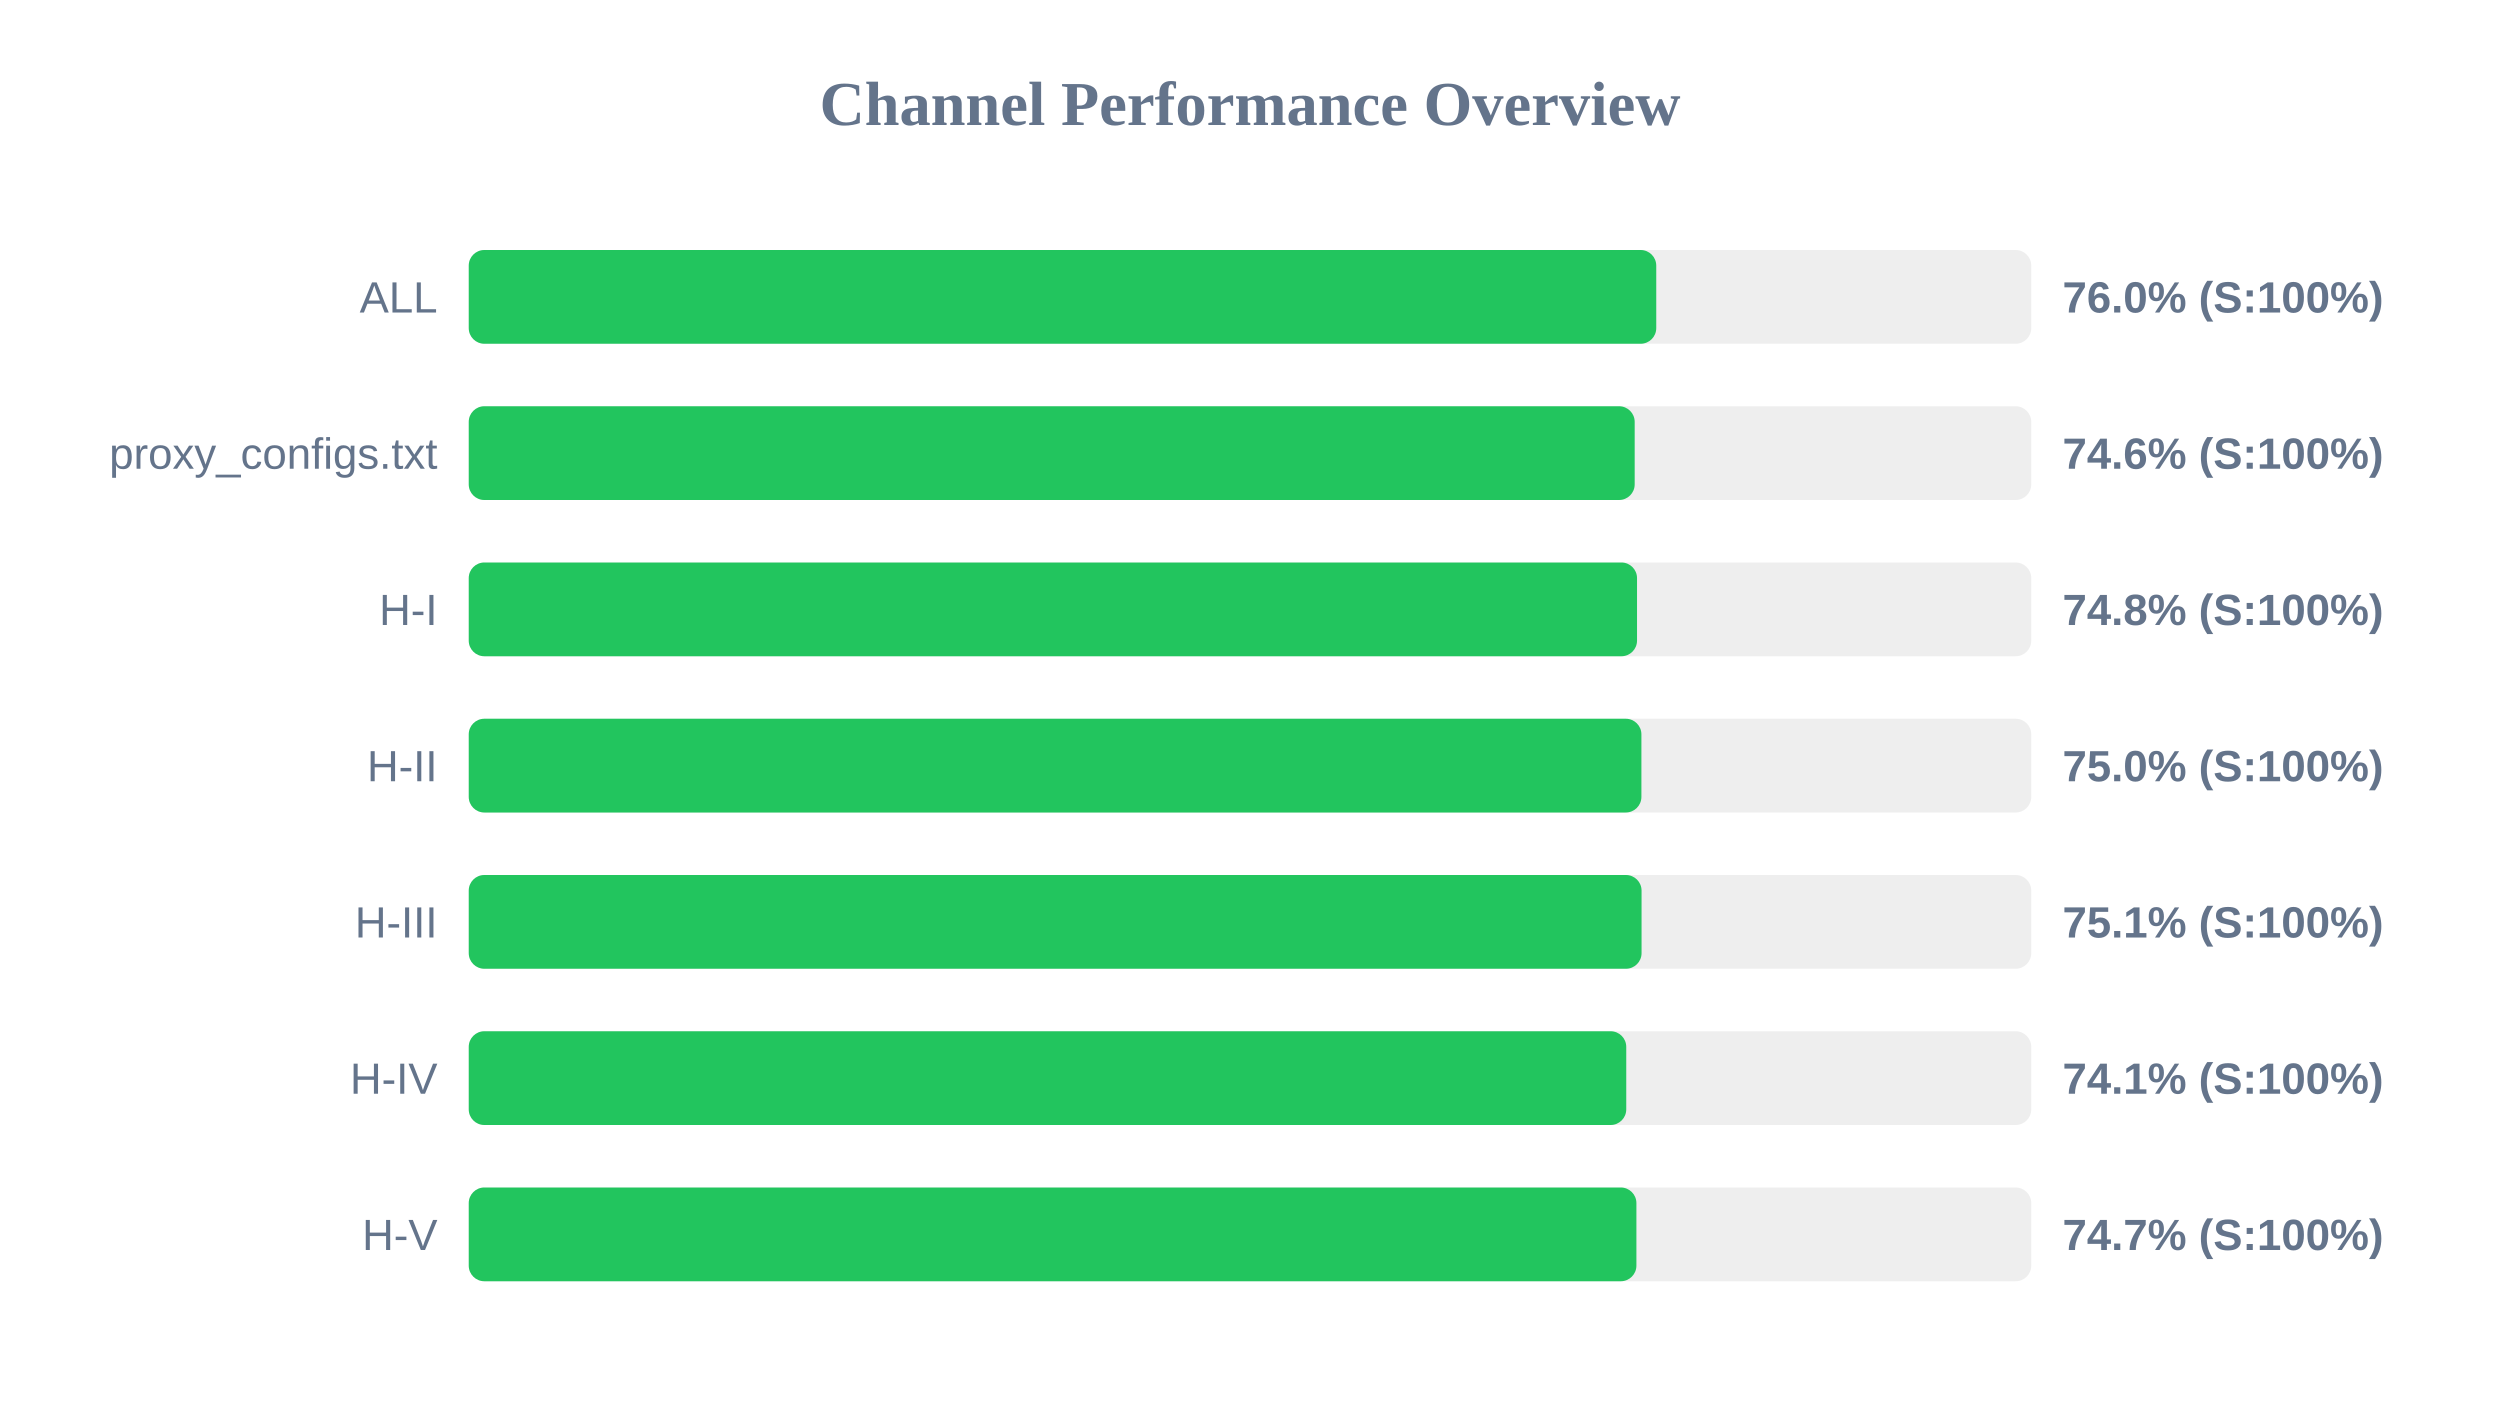
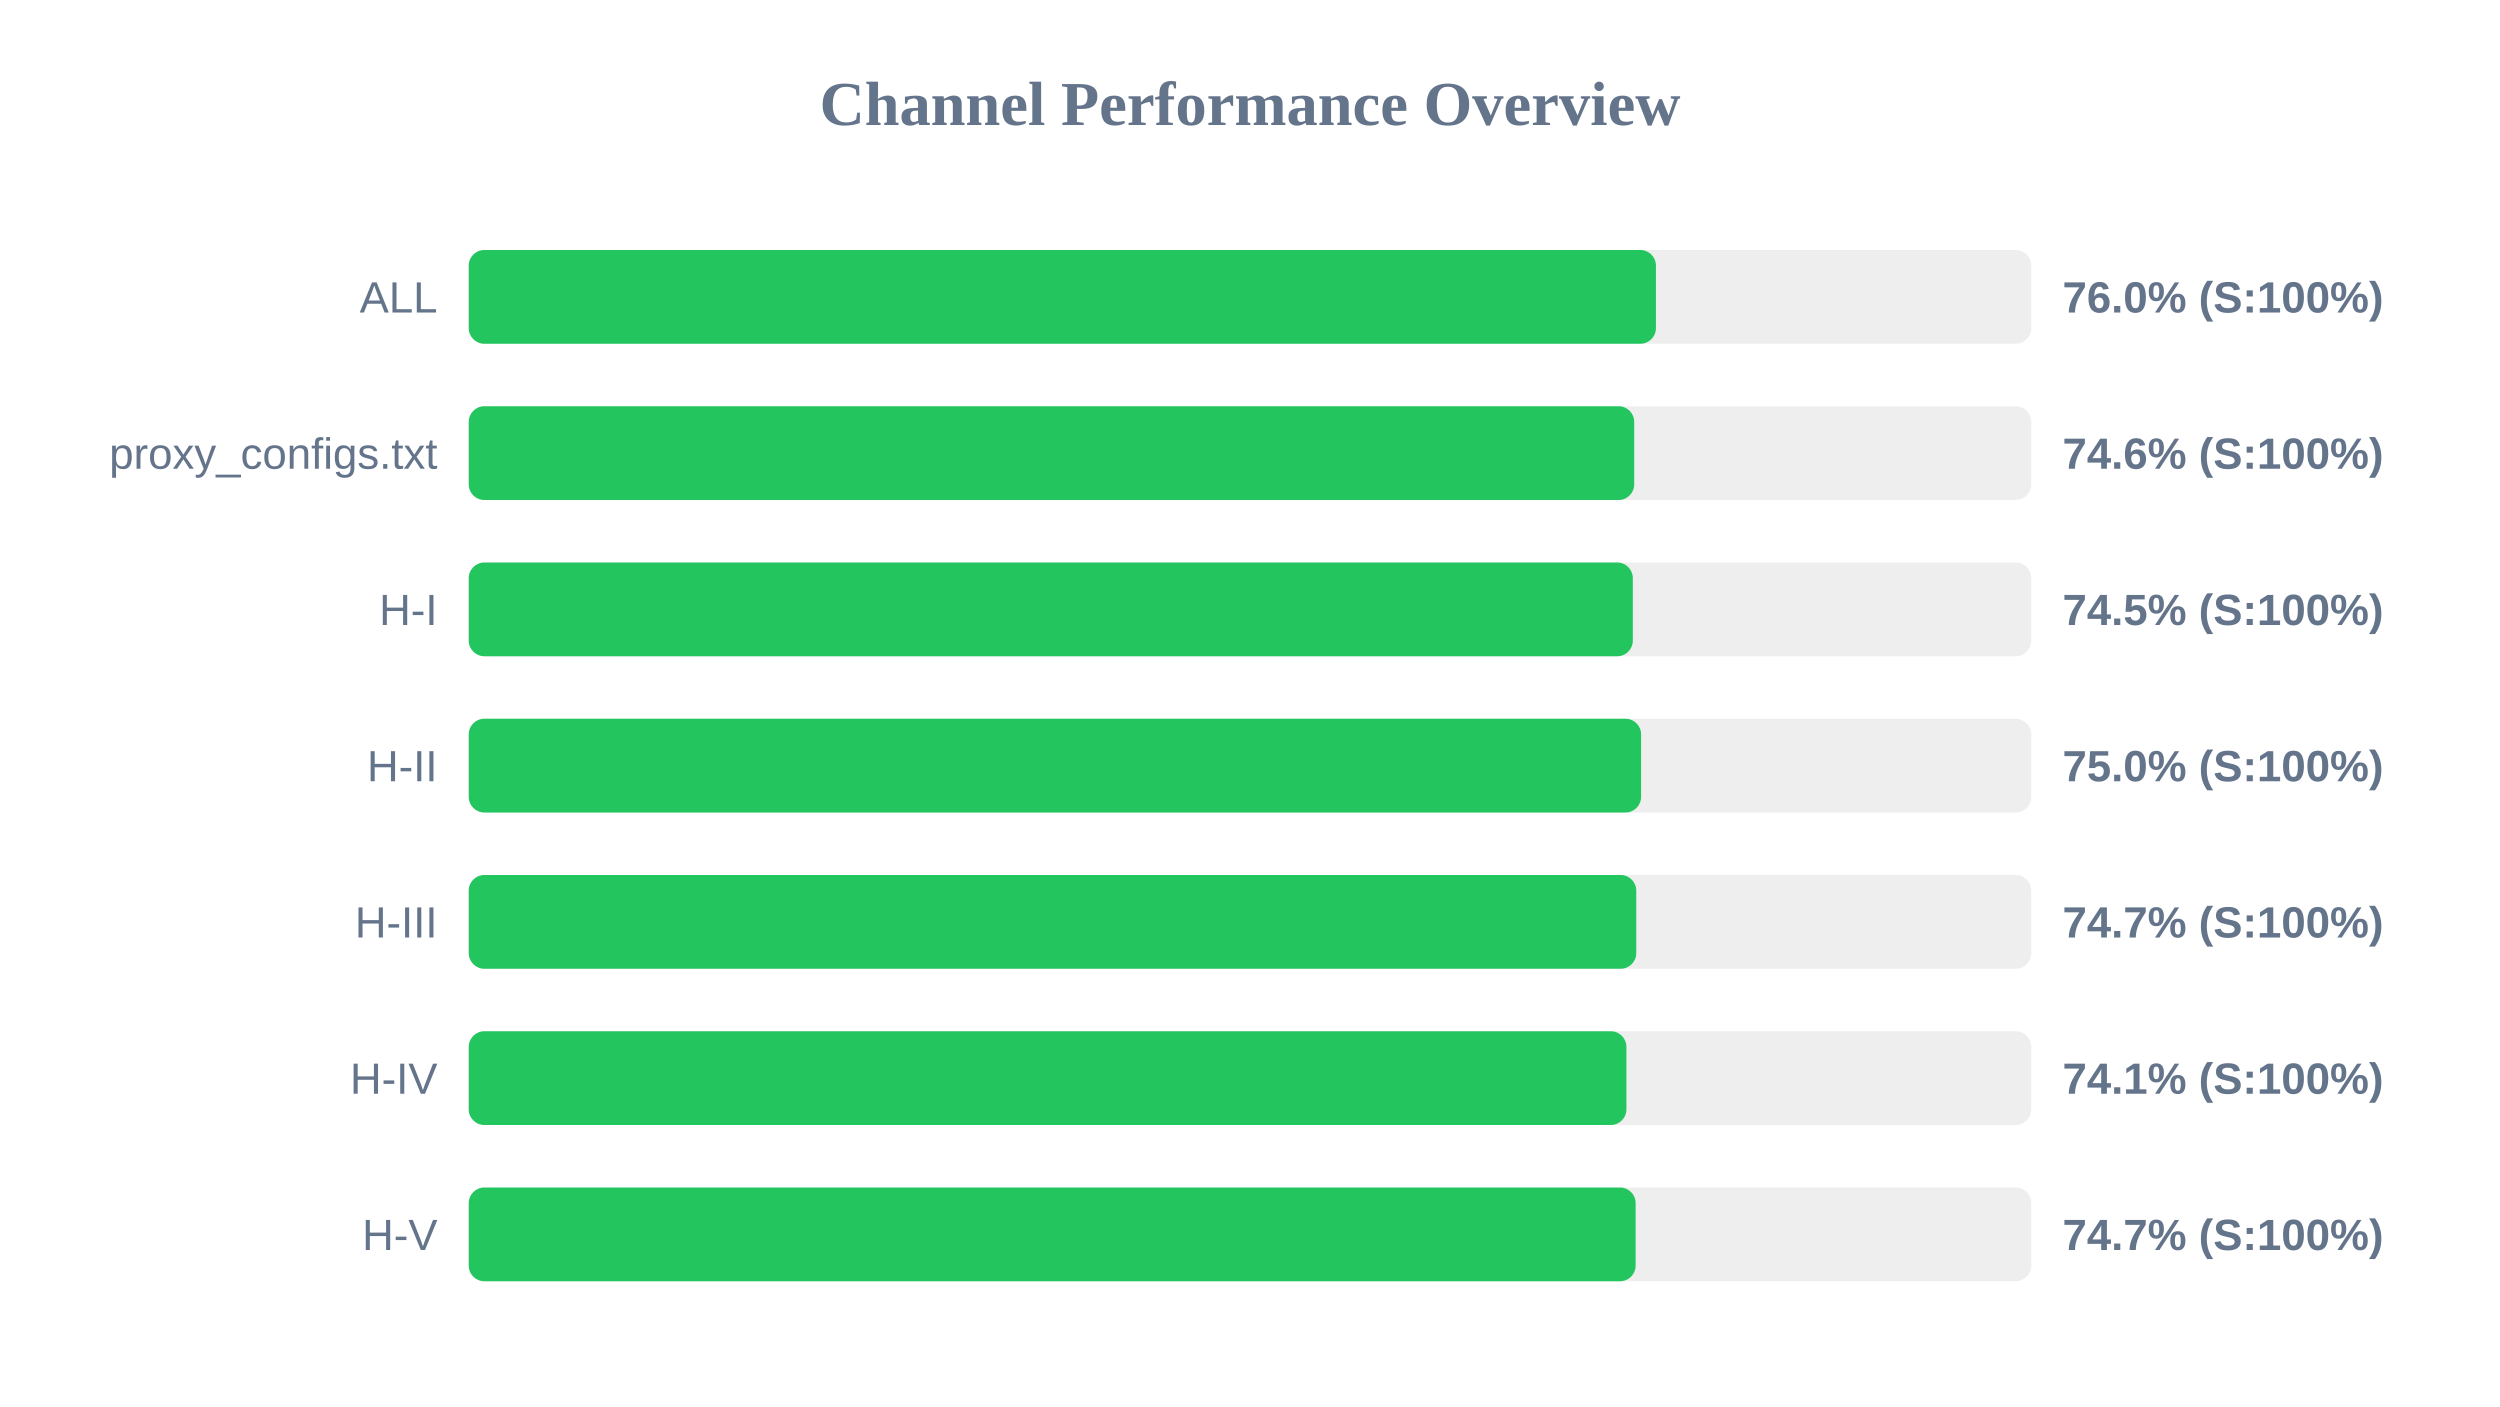
<svg xmlns="http://www.w3.org/2000/svg" width="800" height="450" version="1.1">
  <style>
        .row { font: 14px Arial; fill: #64748b; }
        .score { font: bold 14px Arial; fill: #64748b; }
    </style>
  <text x="400" y="40" text-anchor="middle" font-size="20px" font-weight="bold" fill="#64748b">Channel Performance Overview</text>
  <rect x="150" y="80" width="500" height="30" fill="#eee" rx="5" />
-   <rect x="150" y="80" width="380.0" height="30" fill="#22c55e" rx="5" />
+   <rect x="150" y="80" width="379.9" height="30" fill="#22c55e" rx="5" />
  <text x="140" y="100" text-anchor="end" class="row">ALL</text>
  <text x="660" y="100" text-anchor="start" class="score">76.0% (S:100%)</text>
  <rect x="150" y="130" width="500" height="30" fill="#eee" rx="5" />
-   <rect x="150" y="130" width="373.1" height="30" fill="#22c55e" rx="5" />
+   <rect x="150" y="130" width="372.95" height="30" fill="#22c55e" rx="5" />
  <text x="140" y="150" text-anchor="end" class="row">proxy_configs.txt</text>
  <text x="660" y="150" text-anchor="start" class="score">74.6% (S:100%)</text>
  <rect x="150" y="180" width="500" height="30" fill="#eee" rx="5" />
-   <rect x="150" y="180" width="373.85" height="30" fill="#22c55e" rx="5" />
+   <rect x="150" y="180" width="372.5" height="30" fill="#22c55e" rx="5" />
  <text x="140" y="200" text-anchor="end" class="row">H-I</text>
-   <text x="660" y="200" text-anchor="start" class="score">74.8% (S:100%)</text>
+   <text x="660" y="200" text-anchor="start" class="score">74.5% (S:100%)</text>
  <rect x="150" y="230" width="500" height="30" fill="#eee" rx="5" />
-   <rect x="150" y="230" width="375.25" height="30" fill="#22c55e" rx="5" />
+   <rect x="150" y="230" width="375.15" height="30" fill="#22c55e" rx="5" />
  <text x="140" y="250" text-anchor="end" class="row">H-II</text>
  <text x="660" y="250" text-anchor="start" class="score">75.0% (S:100%)</text>
  <rect x="150" y="280" width="500" height="30" fill="#eee" rx="5" />
-   <rect x="150" y="280" width="375.3" height="30" fill="#22c55e" rx="5" />
+   <rect x="150" y="280" width="373.6" height="30" fill="#22c55e" rx="5" />
  <text x="140" y="300" text-anchor="end" class="row">H-III</text>
-   <text x="660" y="300" text-anchor="start" class="score">75.1% (S:100%)</text>
+   <text x="660" y="300" text-anchor="start" class="score">74.7% (S:100%)</text>
  <rect x="150" y="330" width="500" height="30" fill="#eee" rx="5" />
-   <rect x="150" y="330" width="370.4" height="30" fill="#22c55e" rx="5" />
+   <rect x="150" y="330" width="370.45" height="30" fill="#22c55e" rx="5" />
  <text x="140" y="350" text-anchor="end" class="row">H-IV</text>
  <text x="660" y="350" text-anchor="start" class="score">74.1% (S:100%)</text>
  <rect x="150" y="380" width="500" height="30" fill="#eee" rx="5" />
-   <rect x="150" y="380" width="373.65" height="30" fill="#22c55e" rx="5" />
+   <rect x="150" y="380" width="373.4" height="30" fill="#22c55e" rx="5" />
  <text x="140" y="400" text-anchor="end" class="row">H-V</text>
  <text x="660" y="400" text-anchor="start" class="score">74.7% (S:100%)</text>
</svg>
